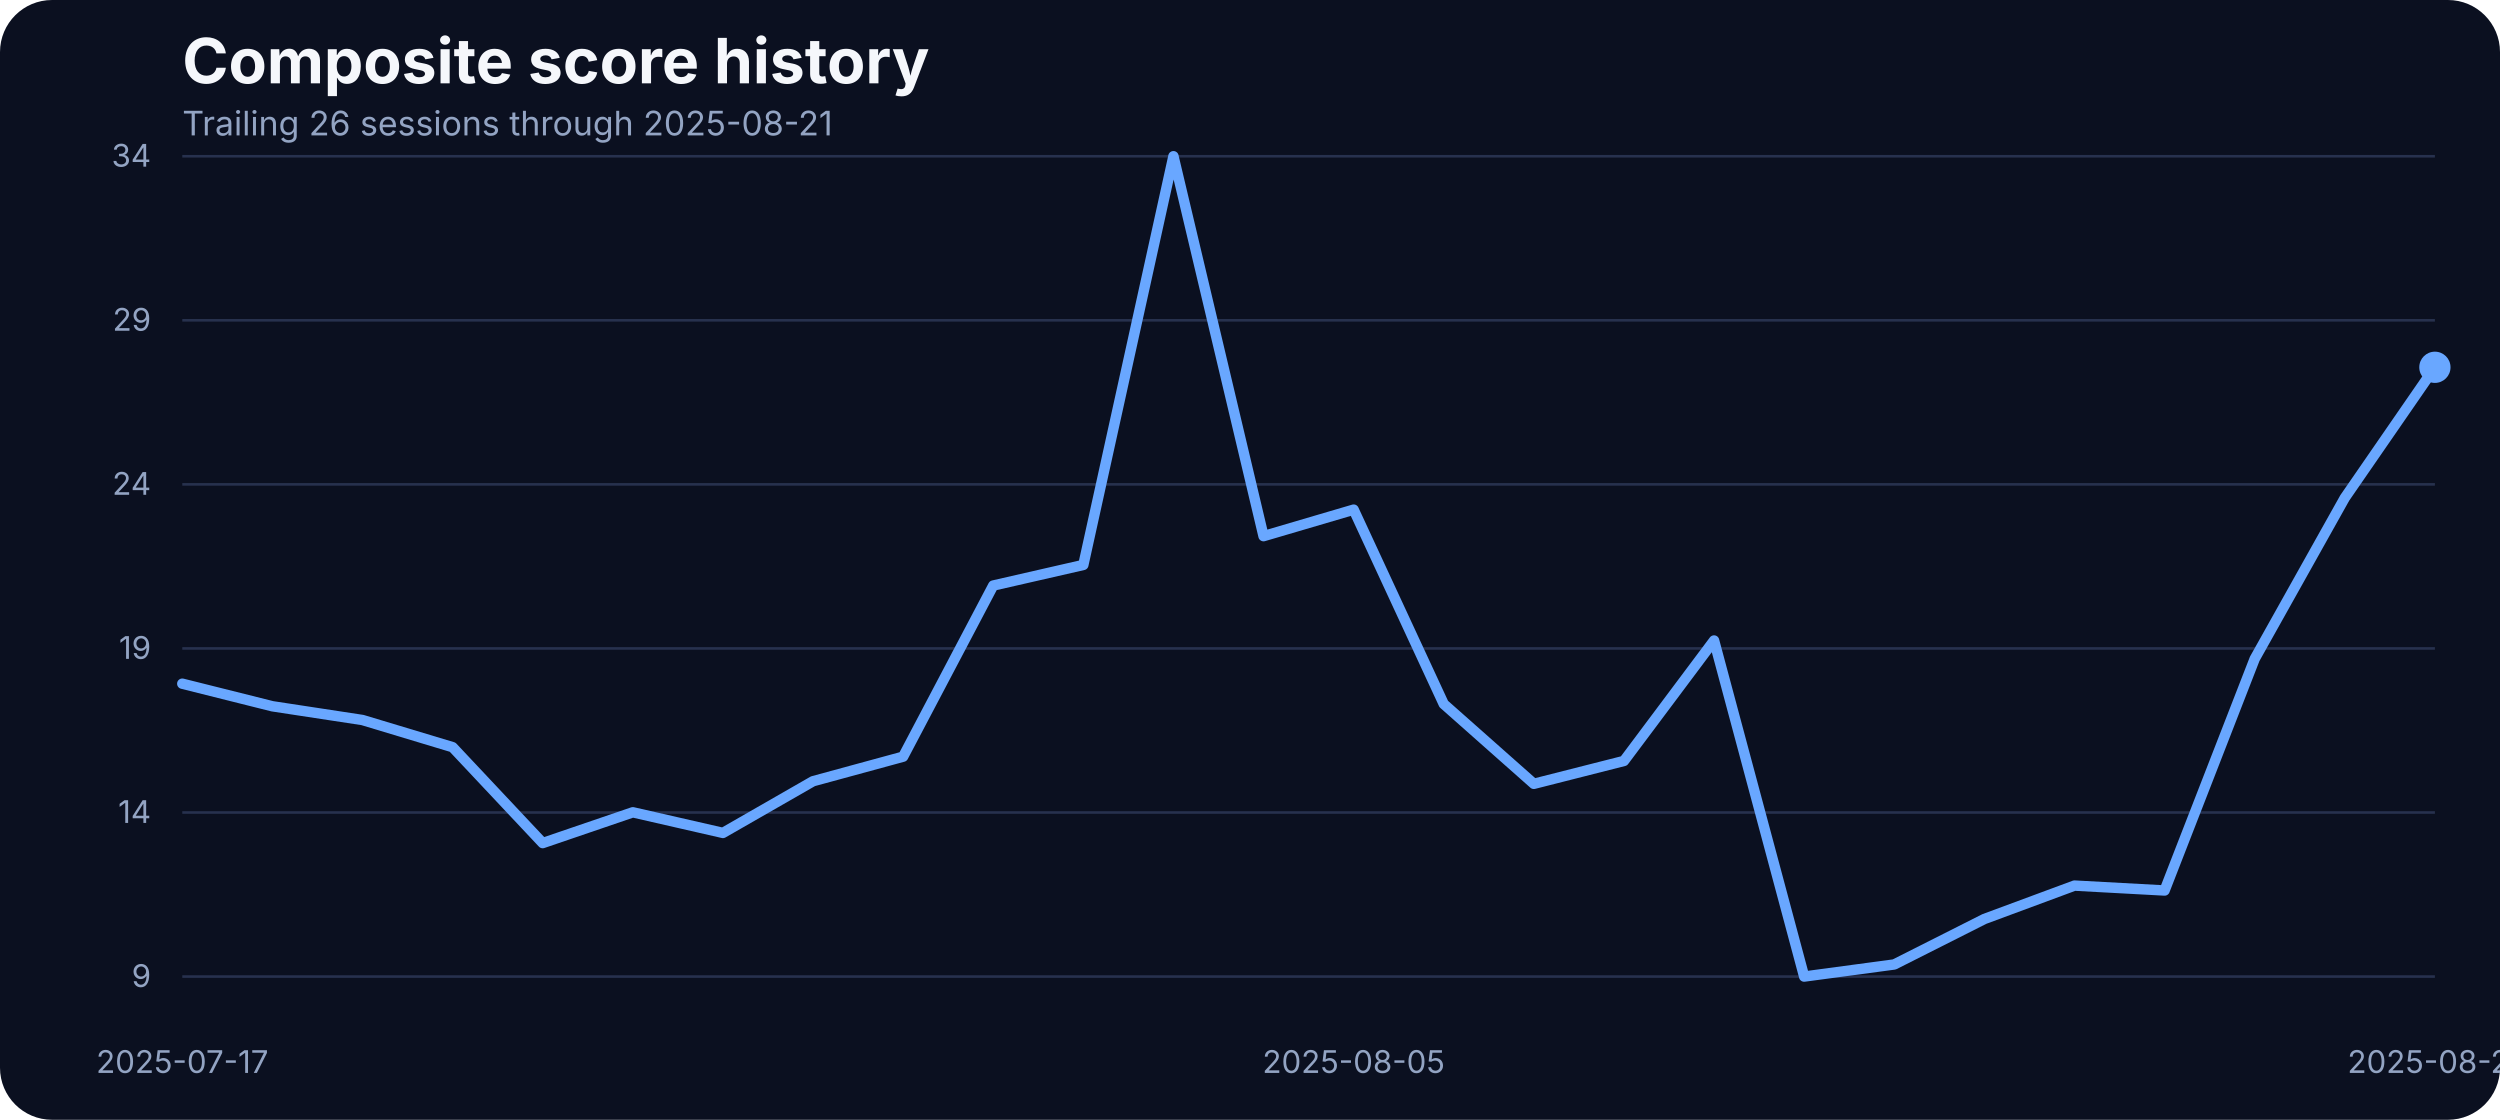
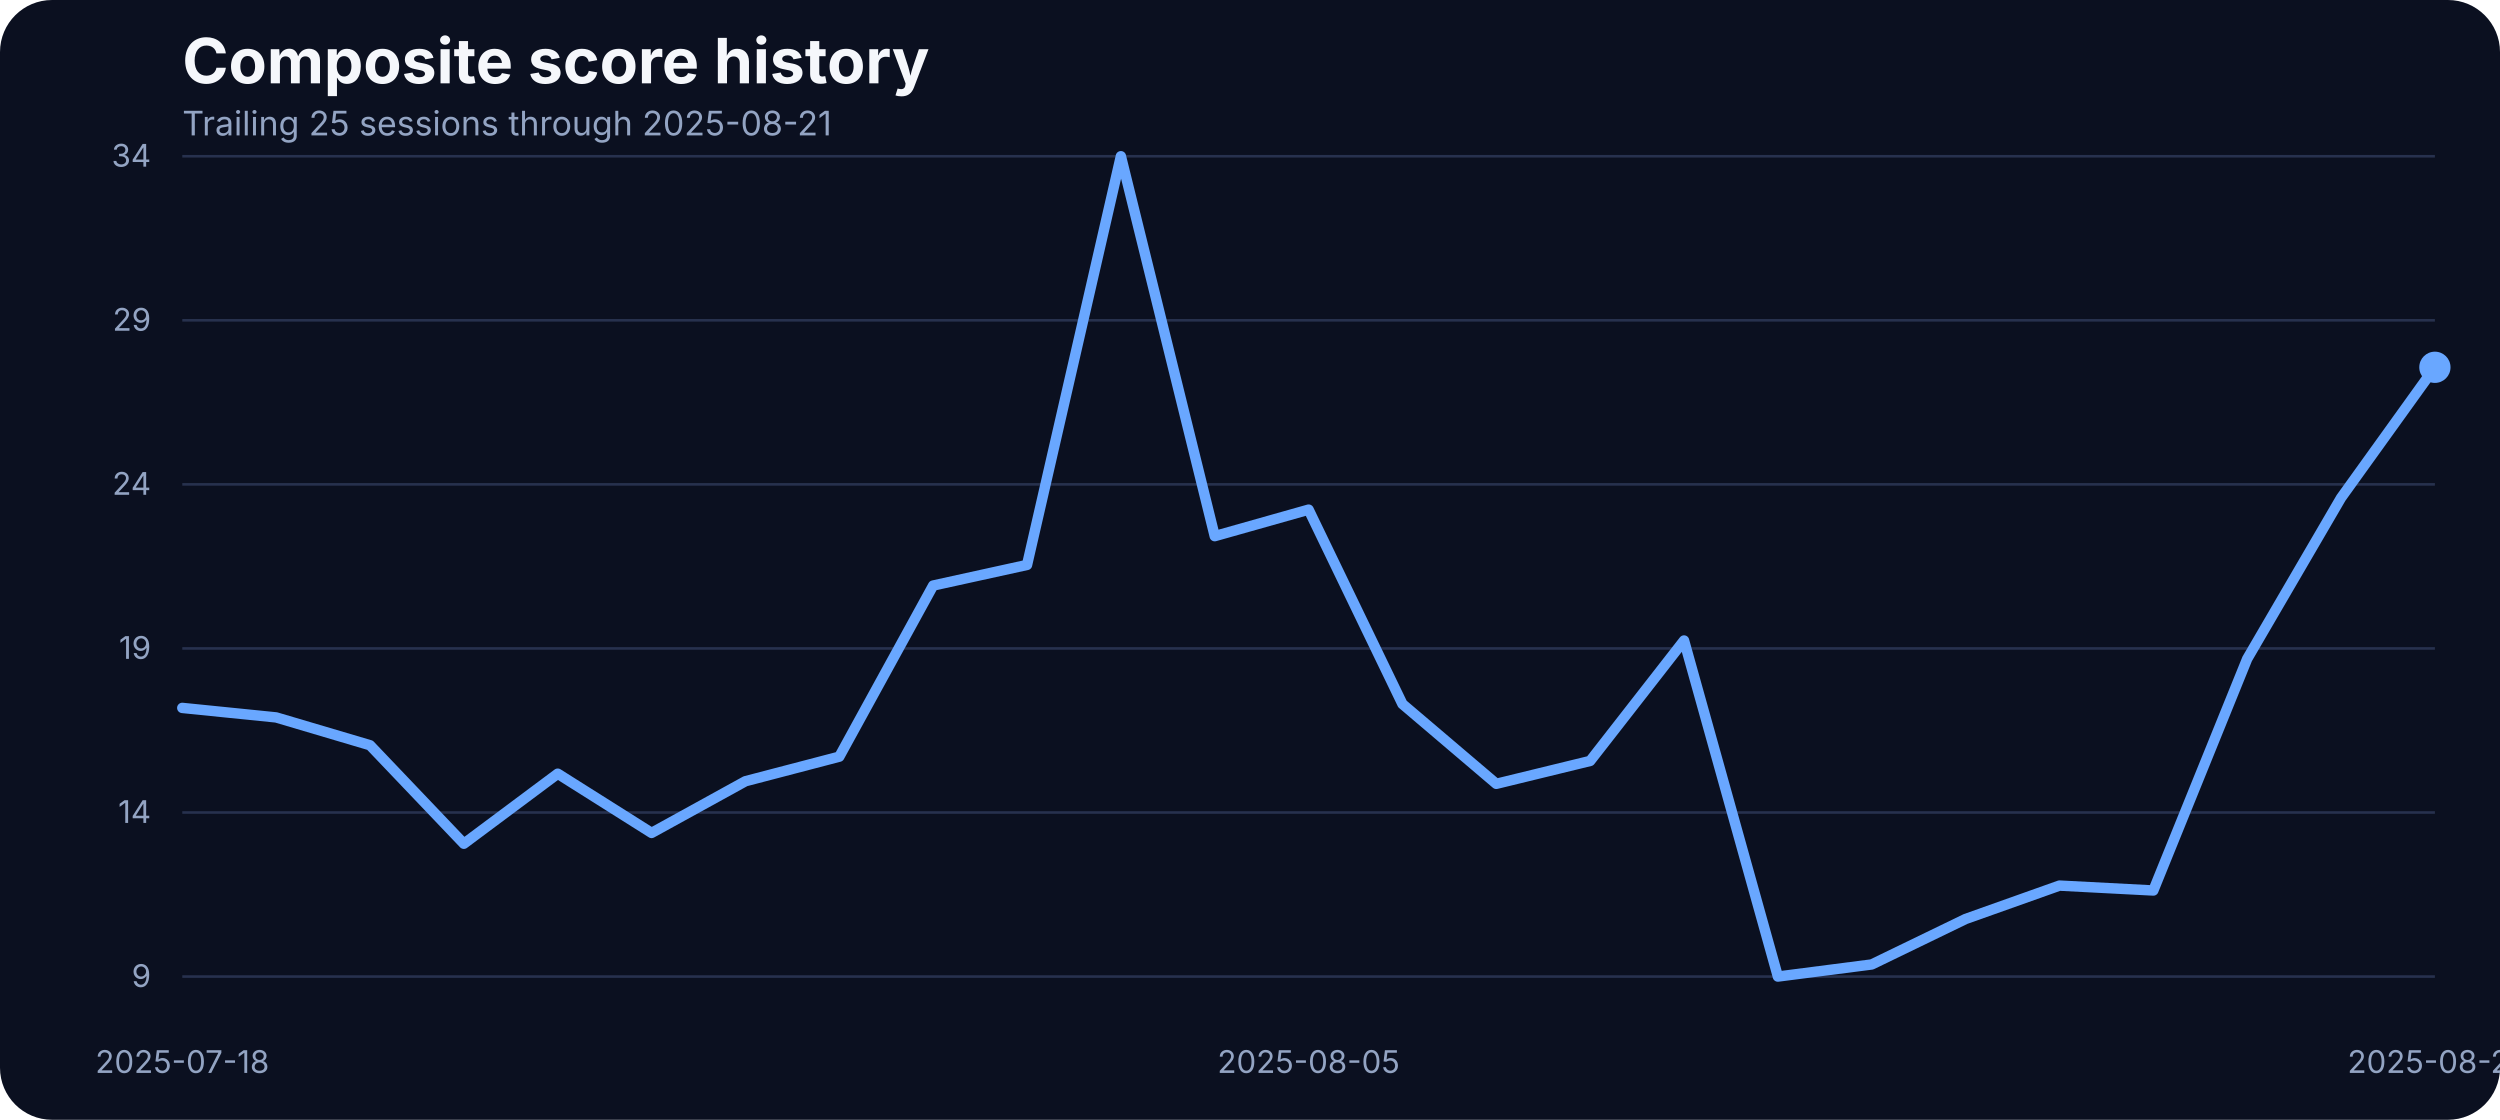
<svg xmlns="http://www.w3.org/2000/svg" width="960" height="430" viewBox="0 0 960 430" role="img" aria-label="Composite score history">
  <rect width="100%" height="100%" fill="#0b1020" rx="20" />
  <text x="70" y="32" fill="#f5f7fb" font-family="Inter, Arial, sans-serif" font-size="24" font-weight="700">Composite score history</text>
-   <text x="70" y="52" fill="#93a4c3" font-family="Inter, Arial, sans-serif" font-size="13">Trailing 26 sessions through 2025-08-21</text>
+   <text x="70" y="52" fill="#93a4c3" font-family="Inter, Arial, sans-serif" font-size="13">Trailing 25 sessions through 2025-08-21</text>
  <line x1="70" x2="935" y1="375.00" y2="375.00" stroke="#27314e" stroke-width="1" />
  <text x="58" y="379.00" text-anchor="end" fill="#93a4c3" font-family="Inter, Arial, sans-serif" font-size="12">9</text>
  <line x1="70" x2="935" y1="312.00" y2="312.00" stroke="#27314e" stroke-width="1" />
  <text x="58" y="316.00" text-anchor="end" fill="#93a4c3" font-family="Inter, Arial, sans-serif" font-size="12">14</text>
  <line x1="70" x2="935" y1="249.00" y2="249.00" stroke="#27314e" stroke-width="1" />
  <text x="58" y="253.00" text-anchor="end" fill="#93a4c3" font-family="Inter, Arial, sans-serif" font-size="12">19</text>
  <line x1="70" x2="935" y1="186.00" y2="186.00" stroke="#27314e" stroke-width="1" />
  <text x="58" y="190.00" text-anchor="end" fill="#93a4c3" font-family="Inter, Arial, sans-serif" font-size="12">24</text>
  <line x1="70" x2="935" y1="123.00" y2="123.00" stroke="#27314e" stroke-width="1" />
  <text x="58" y="127.00" text-anchor="end" fill="#93a4c3" font-family="Inter, Arial, sans-serif" font-size="12">29</text>
  <line x1="70" x2="935" y1="60.00" y2="60.00" stroke="#27314e" stroke-width="1" />
  <text x="58" y="64.00" text-anchor="end" fill="#93a4c3" font-family="Inter, Arial, sans-serif" font-size="12">34</text>
-   <text x="70.00" y="412" text-anchor="middle" fill="#93a4c3" font-family="Inter, Arial, sans-serif" font-size="12">2025-07-17</text>
-   <text x="519.80" y="412" text-anchor="middle" fill="#93a4c3" font-family="Inter, Arial, sans-serif" font-size="12">2025-08-05</text>
+   <text x="70.00" y="412" text-anchor="middle" fill="#93a4c3" font-family="Inter, Arial, sans-serif" font-size="12">2025-07-18</text>
+   <text x="502.50" y="412" text-anchor="middle" fill="#93a4c3" font-family="Inter, Arial, sans-serif" font-size="12">2025-08-05</text>
  <text x="935.00" y="412" text-anchor="middle" fill="#93a4c3" font-family="Inter, Arial, sans-serif" font-size="12">2025-08-21</text>
-   <path d="M 70.00 262.54 L 104.60 271.21 L 139.20 276.49 L 173.80 286.92 L 208.40 323.74 L 243.00 311.92 L 277.60 319.84 L 312.20 299.99 L 346.80 290.56 L 381.40 224.85 L 416.00 216.93 L 450.60 60.00 L 485.20 205.88 L 519.80 195.70 L 554.40 270.34 L 589.00 300.99 L 623.60 292.20 L 658.20 245.96 L 692.80 375.00 L 727.40 370.35 L 762.00 352.89 L 796.60 340.07 L 831.20 341.95 L 865.80 253.00 L 900.40 191.18 L 935.00 141.04" fill="none" stroke="#69a7ff" stroke-width="4" stroke-linecap="round" stroke-linejoin="round" />
+   <path d="M 70.00 271.84 L 106.04 275.49 L 142.08 286.17 L 178.12 323.99 L 214.17 297.10 L 250.21 319.84 L 286.25 299.99 L 322.29 290.56 L 358.33 224.85 L 394.38 216.93 L 430.42 60.00 L 466.46 205.88 L 502.50 195.70 L 538.54 270.34 L 574.58 300.99 L 610.62 292.20 L 646.67 245.96 L 682.71 375.00 L 718.75 370.35 L 754.79 352.89 L 790.83 340.07 L 826.88 341.95 L 862.92 253.00 L 898.96 191.18 L 935.00 141.04" fill="none" stroke="#69a7ff" stroke-width="4" stroke-linecap="round" stroke-linejoin="round" />
  <circle cx="935.00" cy="141.04" r="6" fill="#69a7ff" />
</svg>
